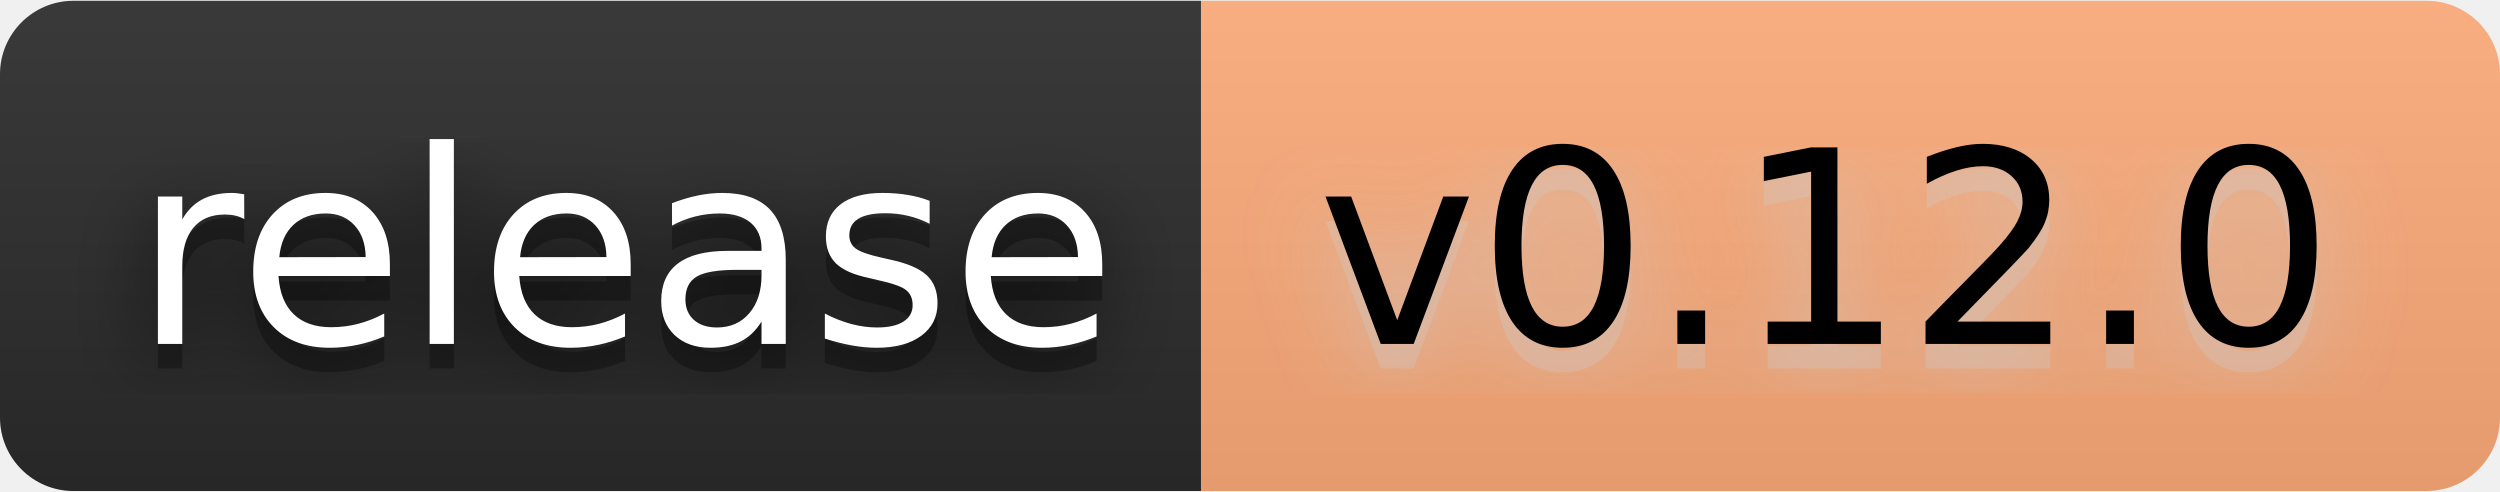
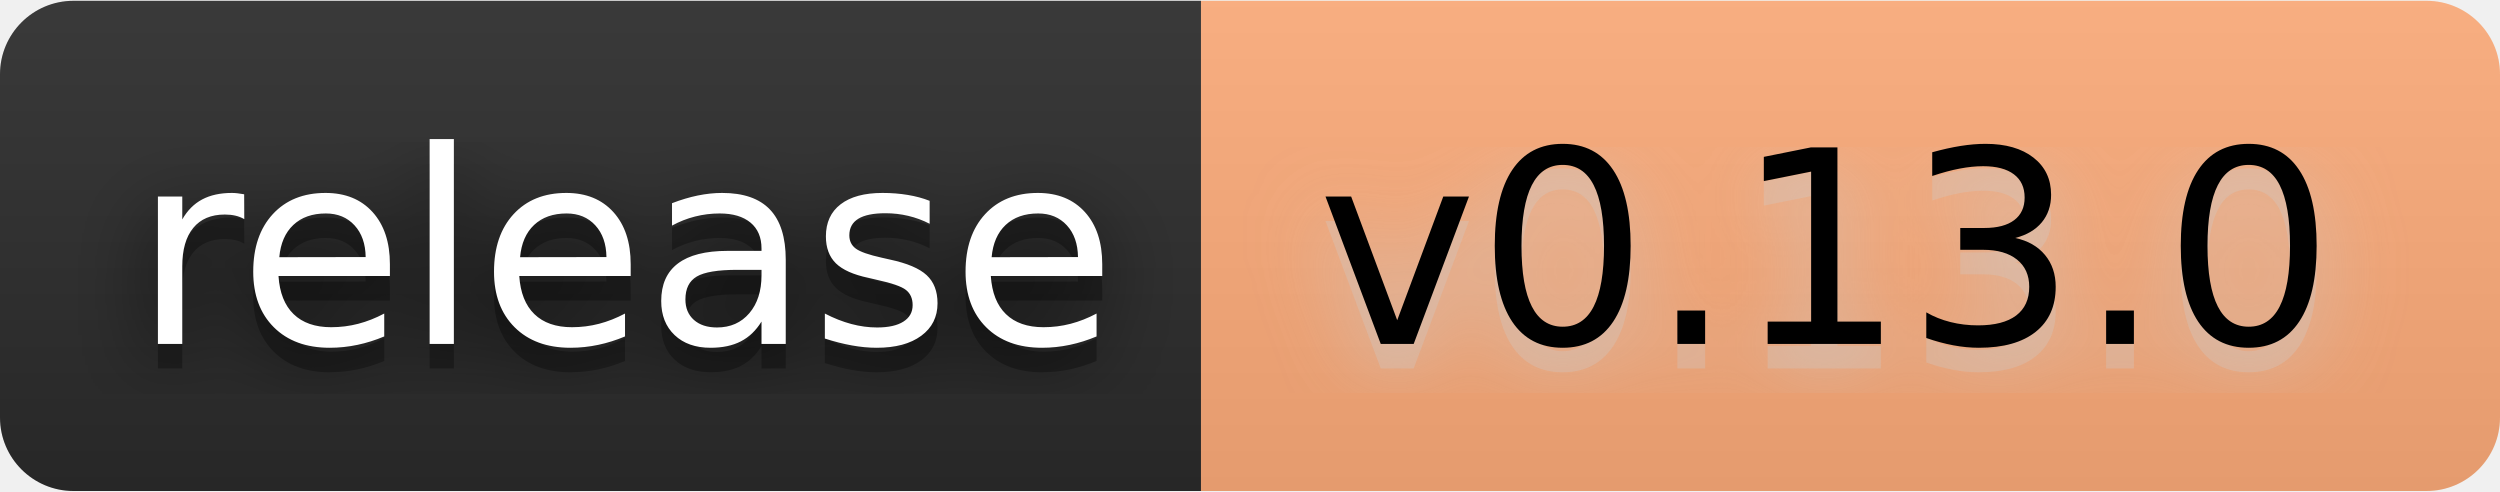
- <svg xmlns="http://www.w3.org/2000/svg" width="122" height="24" viewBox="0 0 102 20" role="img" aria-label="release: v0.12.0">
+ <svg xmlns="http://www.w3.org/2000/svg" width="122" height="24" viewBox="0 0 102 20" role="img" aria-label="release: v0.13.0">
  <filter id="blur">
    <feGaussianBlur stdDeviation="16" />
  </filter>
  <linearGradient id="s" x2="0" y2="100%">
    <stop offset="0" stop-color="#bbb" stop-opacity=".1" />
    <stop offset="1" stop-opacity=".1" />
  </linearGradient>
  <clipPath id="r">
    <rect width="102" height="20" rx="3" />
  </clipPath>
  <g clip-path="url(#r)">
    <rect width="49" height="20" fill="#2b2b2b" />
    <rect x="49" width="53" height="20" fill="#ffad7a" />
    <rect width="102" height="20" fill="url(#s)" />
  </g>
  <g fill="#fff" text-anchor="middle" font-family="Verdana,Geneva,DejaVu Sans,sans-serif" text-rendering="geometricPrecision" font-size="110">
    <g transform="scale(.1)">
      <g aria-hidden="true" fill="#010101">
        <text x="255" y="150" fill-opacity=".8" filter="url(#blur)" textLength="390">release</text>
        <text x="255" y="150" fill-opacity=".3" textLength="390">release</text>
      </g>
      <text x="255" y="140" textLength="390">release</text>
    </g>
    <g transform="scale(.1)">
      <g aria-hidden="true" fill="#ccc">
-         <text x="745" y="150" fill-opacity=".8" filter="url(#blur)" textLength="430">v0.12.0</text>
-         <text x="745" y="150" fill-opacity=".3" textLength="430">v0.12.0</text>
+         <text x="745" y="150" fill-opacity=".8" filter="url(#blur)" textLength="430">v0.13.0</text>
+         <text x="745" y="150" fill-opacity=".3" textLength="430">v0.13.0</text>
      </g>
-       <text x="745" y="140" textLength="430" fill="#000">v0.12.0</text>
+       <text x="745" y="140" textLength="430" fill="#000">v0.13.0</text>
    </g>
  </g>
</svg>
